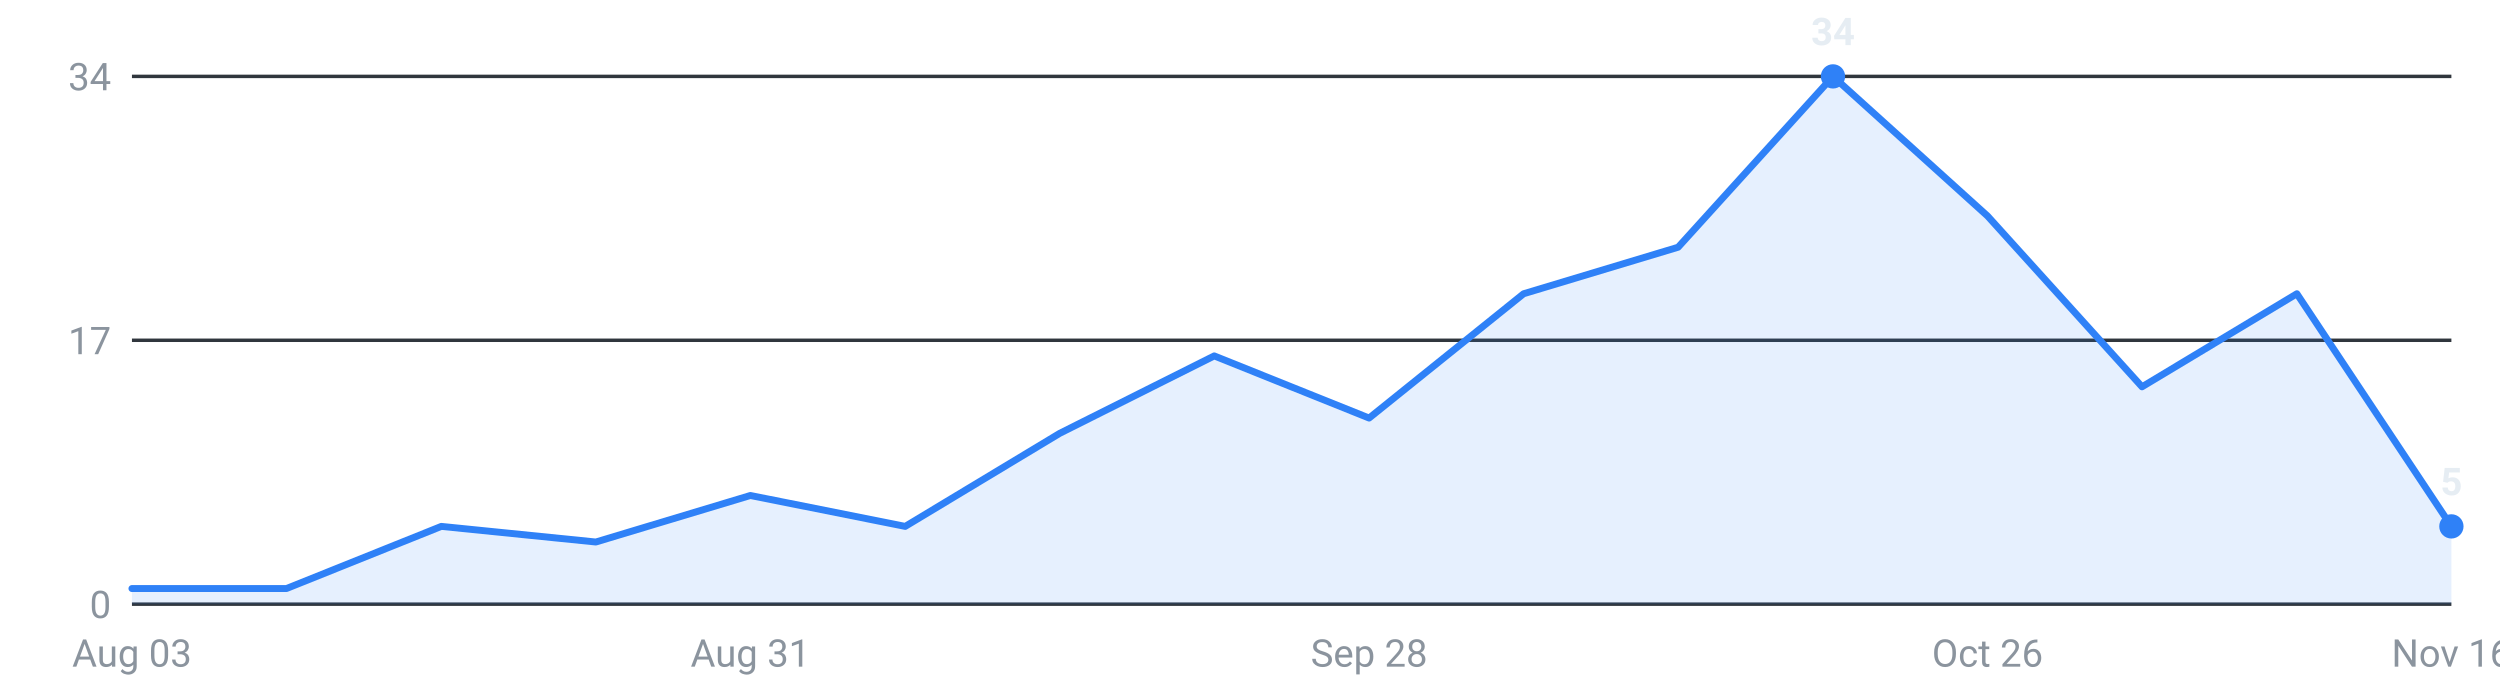
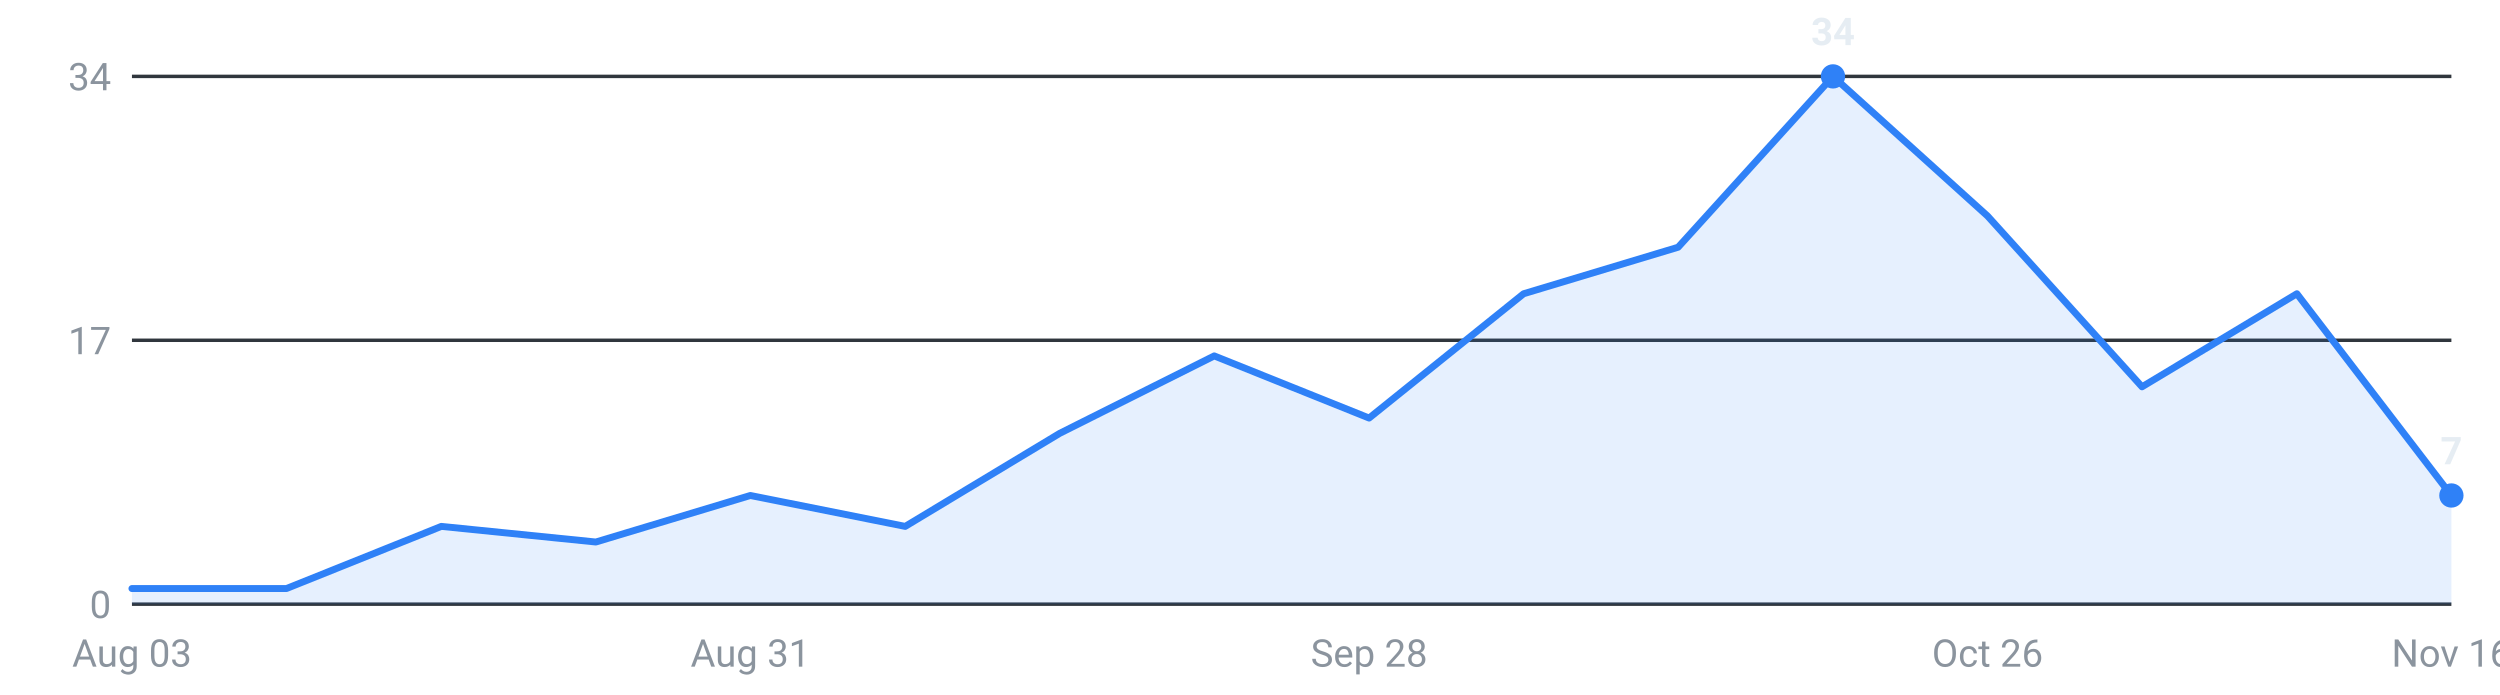
<svg xmlns="http://www.w3.org/2000/svg" viewBox="0 0 720 200" width="720" height="200" role="img" aria-label="Internships posted per week, last 16 weeks">
  <g font-family="-apple-system,Segoe UI,Roboto,sans-serif" font-size="11">
    <line x1="38" y1="174.0" x2="706" y2="174.0" stroke="#30363d" stroke-width="1" />
    <text x="32" y="178.0" text-anchor="end" fill="#8b949e">0</text>
    <line x1="38" y1="98.0" x2="706" y2="98.0" stroke="#30363d" stroke-width="1" />
    <text x="32" y="102.0" text-anchor="end" fill="#8b949e">17</text>
    <line x1="38" y1="22.0" x2="706" y2="22.0" stroke="#30363d" stroke-width="1" />
    <text x="32" y="26.0" text-anchor="end" fill="#8b949e">34</text>
-     <path d="M38.0,174 L38.0,169.5 L82.5,169.5 L127.1,151.6 L171.6,156.1 L216.1,142.7 L260.7,151.6 L305.2,124.8 L349.7,102.5 L394.3,120.4 L438.8,84.6 L483.3,71.2 L527.9,22.0 L572.4,62.2 L616.9,111.4 L661.5,84.6 L706.0,151.6 L706.0,174 Z" fill="#2f81f7" fill-opacity="0.12" />
-     <polyline points="38.0,169.5 82.5,169.5 127.1,151.6 171.6,156.1 216.1,142.7 260.7,151.6 305.2,124.8 349.7,102.5 394.3,120.4 438.8,84.6 483.3,71.2 527.9,22.0 572.4,62.2 616.9,111.4 661.5,84.6 706.0,151.6" fill="none" stroke="#2f81f7" stroke-width="2" stroke-linejoin="round" stroke-linecap="round" />
+     <path d="M38.0,174 L38.0,169.5 L82.5,169.5 L127.1,151.6 L171.6,156.1 L216.1,142.7 L260.7,151.6 L305.2,124.8 L349.7,102.5 L394.3,120.4 L438.8,84.6 L483.3,71.2 L527.9,22.0 L572.4,62.2 L616.9,111.4 L661.5,84.6 L706.0,142.7 L706.0,174 Z" fill="#2f81f7" fill-opacity="0.12" />
+     <polyline points="38.0,169.5 82.5,169.5 127.1,151.6 171.6,156.1 216.1,142.7 260.7,151.6 305.2,124.8 349.7,102.5 394.3,120.4 438.8,84.6 483.3,71.2 527.9,22.0 572.4,62.2 616.9,111.4 661.5,84.6 706.0,142.7" fill="none" stroke="#2f81f7" stroke-width="2" stroke-linejoin="round" stroke-linecap="round" />
    <circle cx="527.9" cy="22.0" r="3.5" fill="#2f81f7" />
    <text x="527.9" y="13.0" text-anchor="middle" fill="#e6edf3" font-weight="600">34</text>
-     <circle cx="706.0" cy="151.6" r="3.5" fill="#2f81f7" />
-     <text x="706.0" y="142.6" text-anchor="middle" fill="#e6edf3" font-weight="600">5</text>
+     <circle cx="706.0" cy="142.7" r="3.5" fill="#2f81f7" />
+     <text x="706.0" y="133.7" text-anchor="middle" fill="#e6edf3" font-weight="600">7</text>
    <text x="38.0" y="192" text-anchor="middle" fill="#8b949e">Aug 03</text>
    <text x="216.1" y="192" text-anchor="middle" fill="#8b949e">Aug 31</text>
    <text x="394.3" y="192" text-anchor="middle" fill="#8b949e">Sep 28</text>
    <text x="572.4" y="192" text-anchor="middle" fill="#8b949e">Oct 26</text>
    <text x="706.0" y="192" text-anchor="middle" fill="#8b949e">Nov 16</text>
  </g>
</svg>
